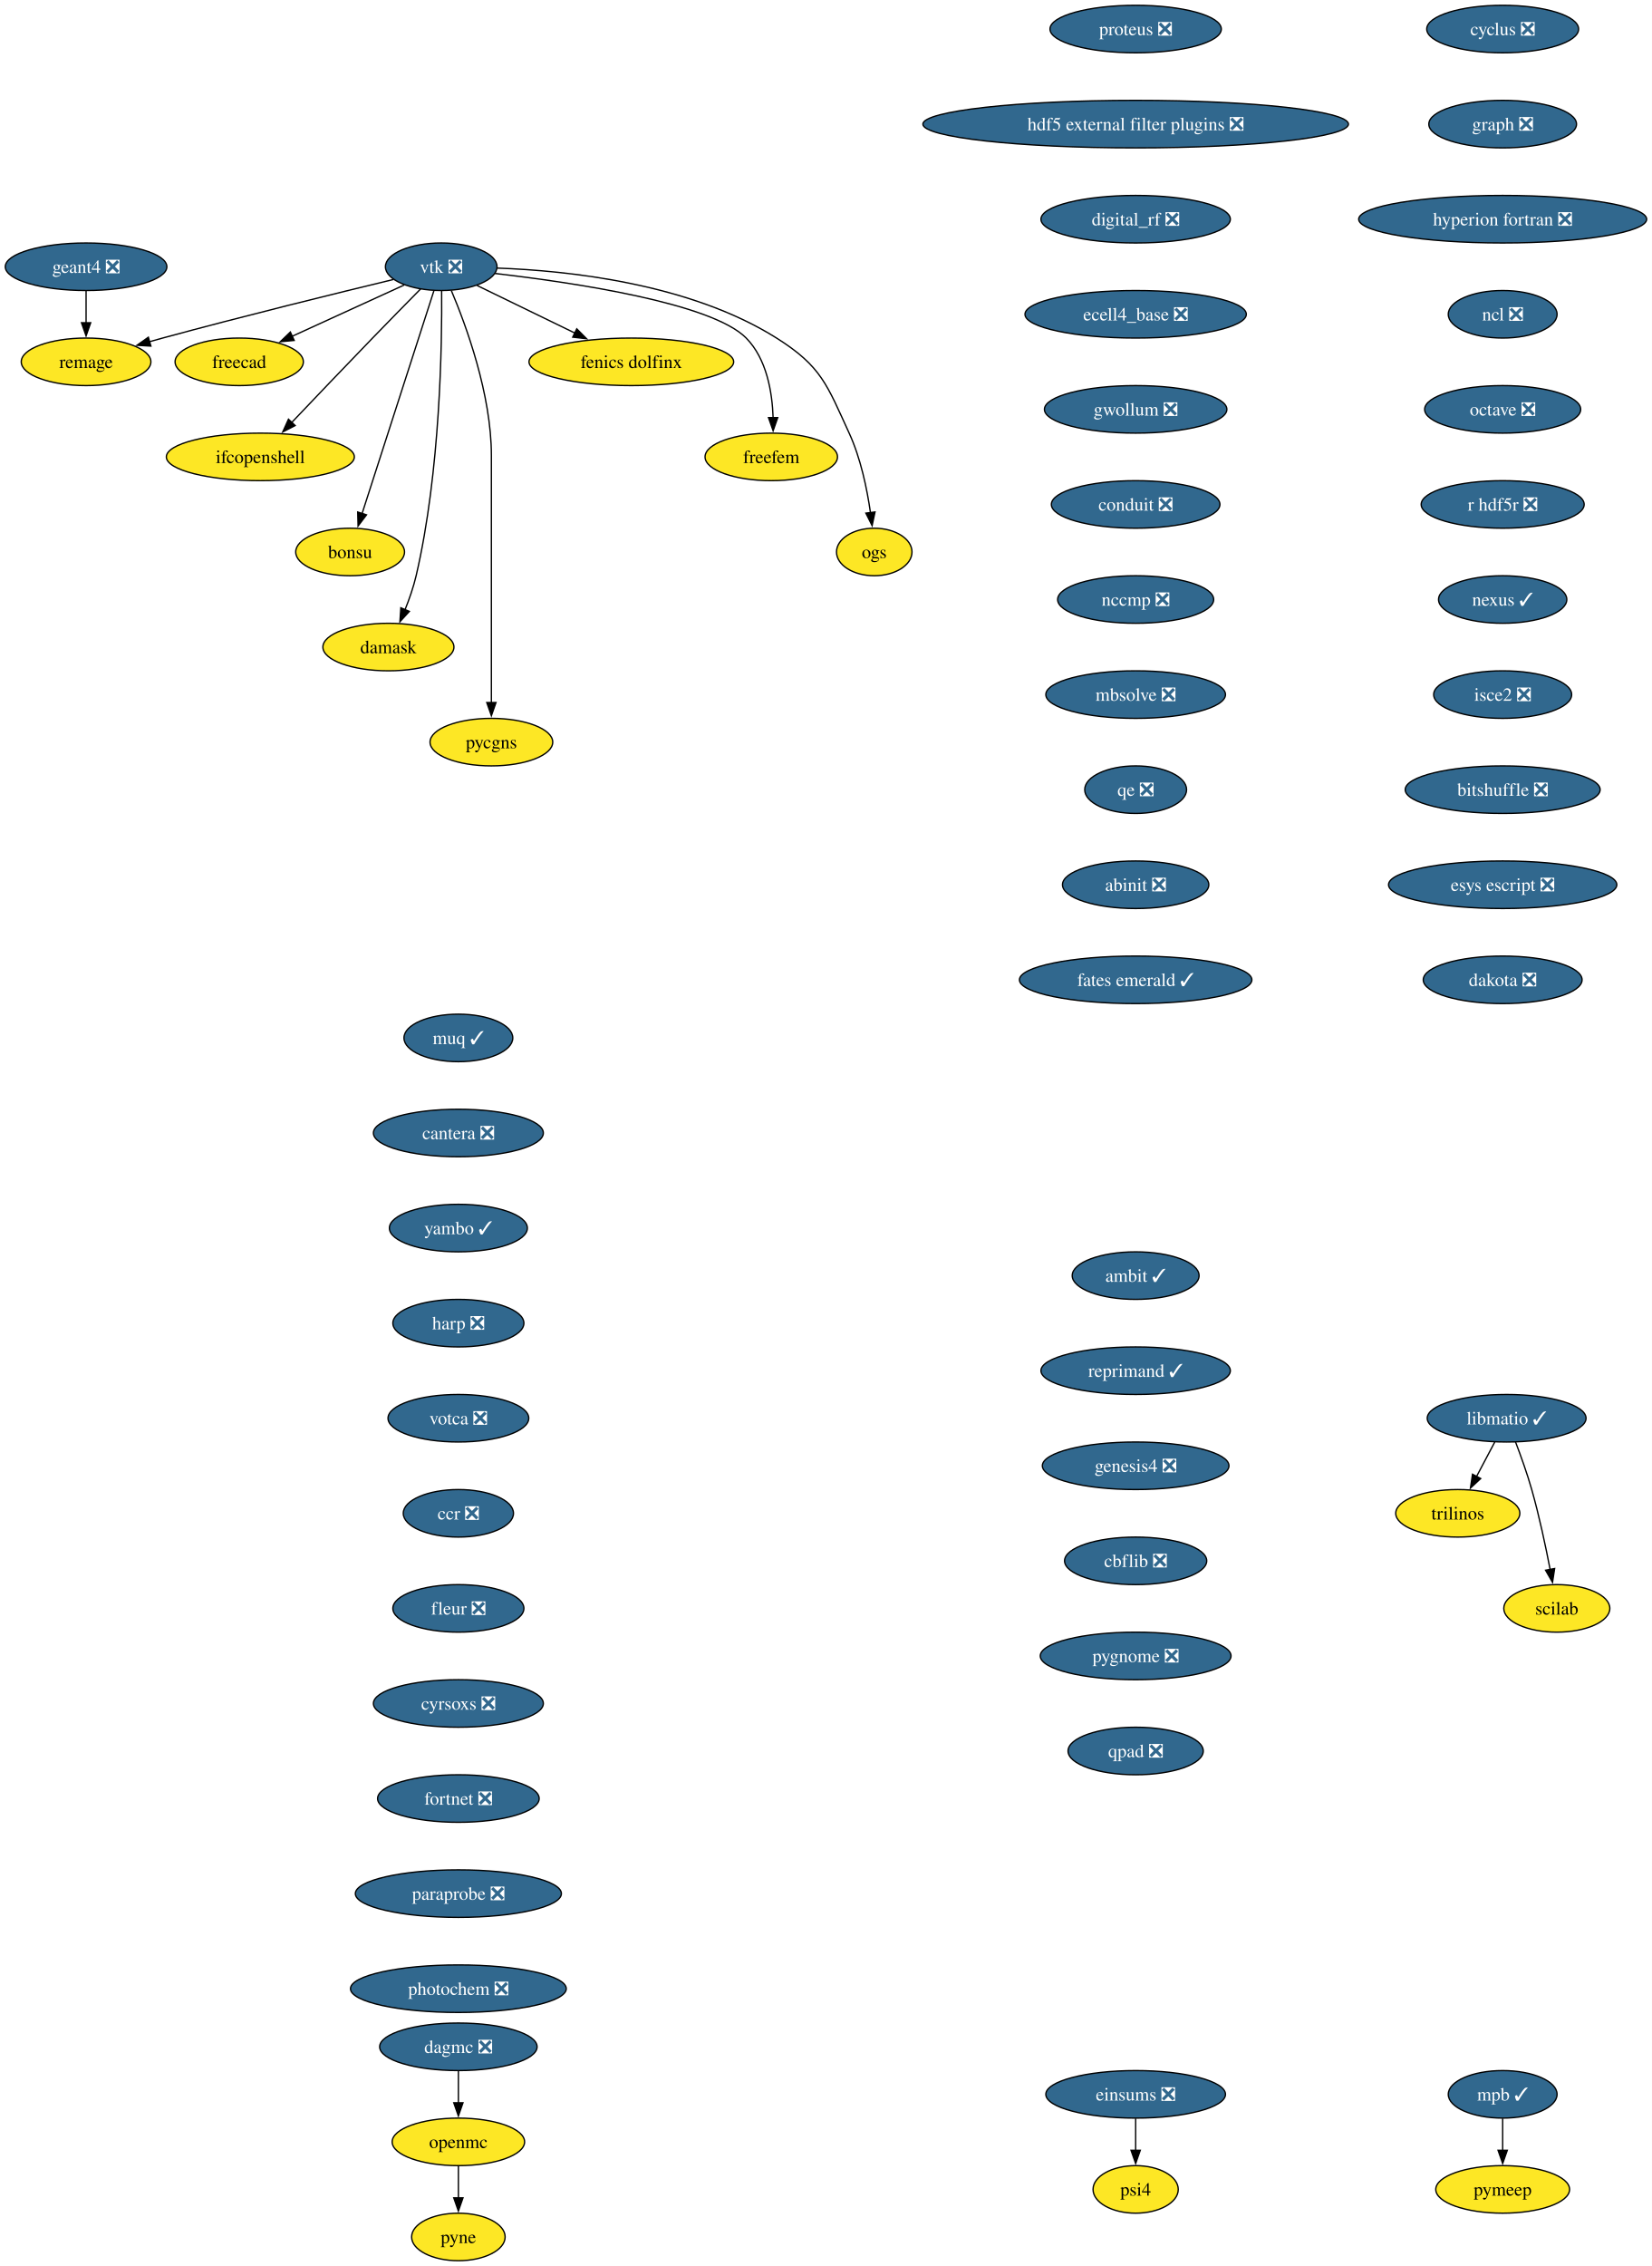
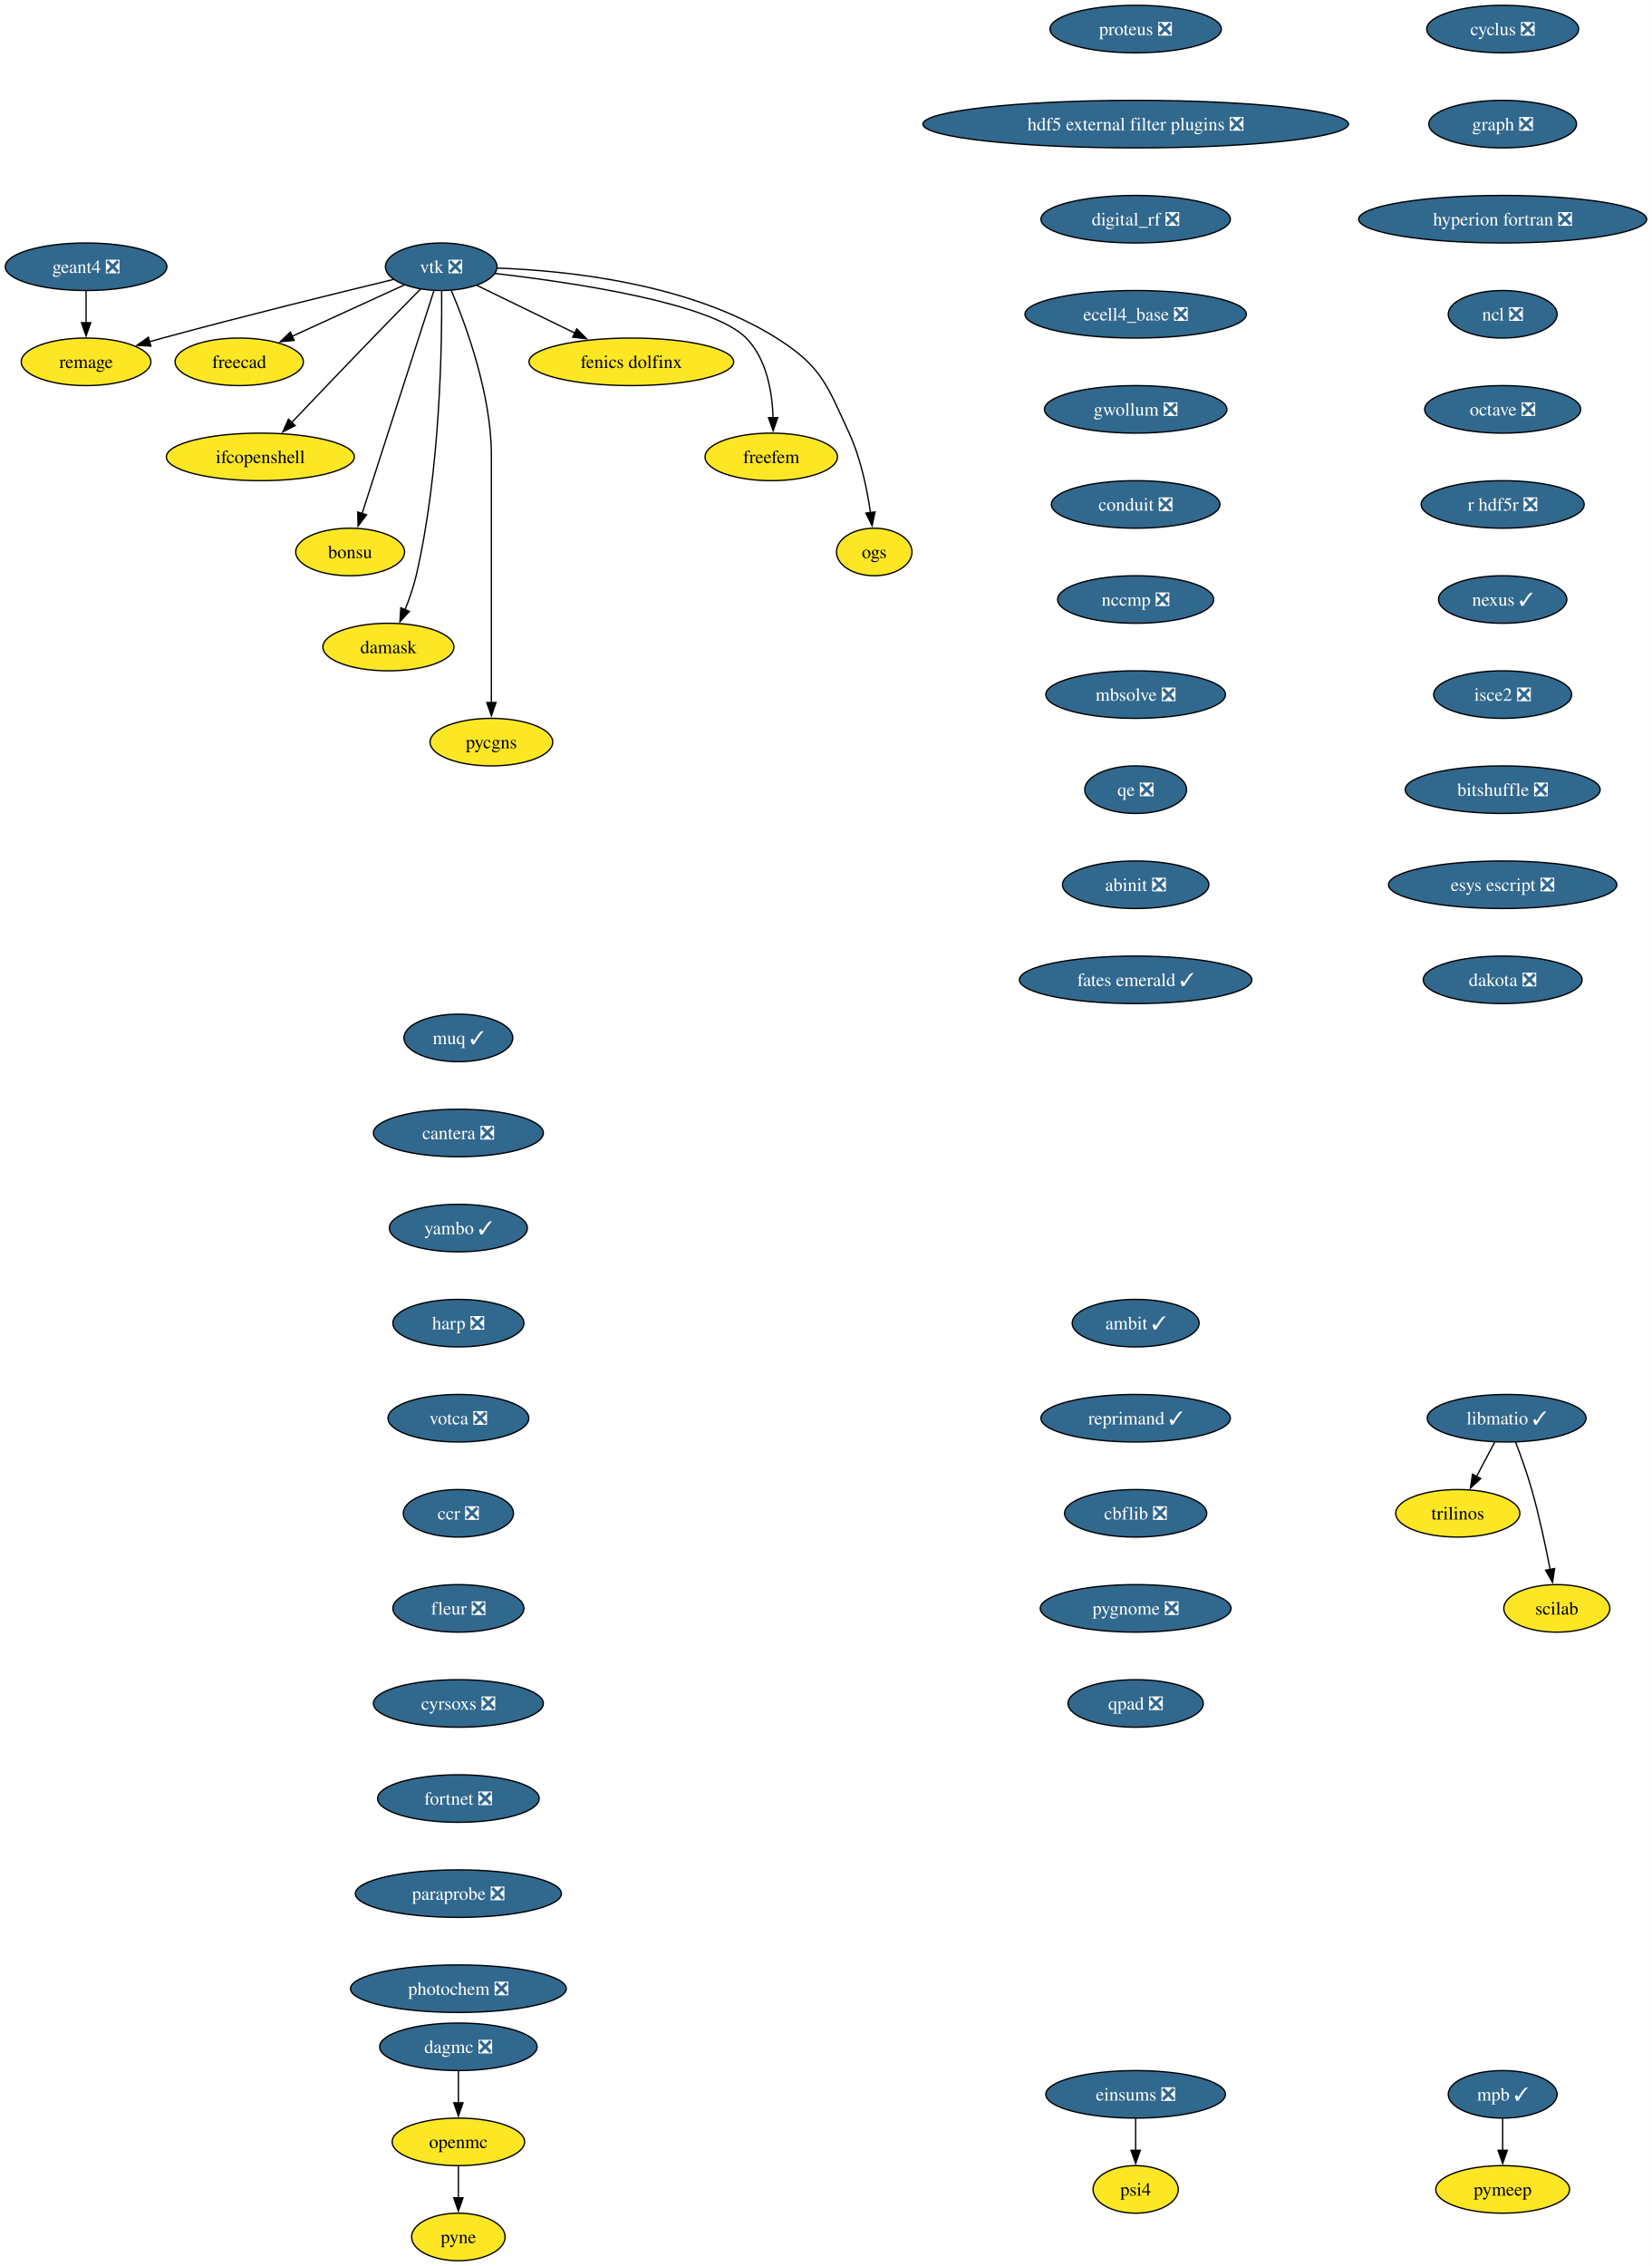
<svg xmlns="http://www.w3.org/2000/svg" xmlns:xlink="http://www.w3.org/1999/xlink" width="1251pt" height="1716pt" viewBox="0.00 0.00 1251.00 1716.00">
  <g id="graph0" class="graph" transform="scale(1 1) rotate(0) translate(4 1712)">
    <polygon fill="white" stroke="none" points="-4,4 -4,-1712 1247.28,-1712 1247.28,4 -4,4" />
    <g id="node1" class="node">
      <g id="a_node1">
        <a xlink:href="https://github.com/conda-forge/cyclus-feedstock/pull/112" xlink:title="cyclus ❎">
          <ellipse fill="#31688e" stroke="black" cx="1134.2" cy="-1690" rx="57.52" ry="18" />
          <text xml:space="preserve" text-anchor="middle" x="1134.2" y="-1685.33" font-family="Times,serif" font-size="14.00" fill="white">cyclus ❎</text>
        </a>
      </g>
    </g>
    <g id="node2" class="node">
      <g id="a_node2">
        <a xlink:href="https://github.com/conda-forge/graph-feedstock/pull/14" xlink:title="graph ❎">
          <ellipse fill="#31688e" stroke="black" cx="1134.2" cy="-1618" rx="55.94" ry="18" />
          <text xml:space="preserve" text-anchor="middle" x="1134.2" y="-1613.33" font-family="Times,serif" font-size="14.00" fill="white">graph ❎</text>
        </a>
      </g>
    </g>
    <g id="node3" class="node">
      <g id="a_node3">
        <a xlink:href="https://github.com/conda-forge/hyperion-fortran-feedstock/pull/36" xlink:title="hyperion fortran ❎">
          <ellipse fill="#31688e" stroke="black" cx="1134.2" cy="-1546" rx="109.08" ry="18" />
          <text xml:space="preserve" text-anchor="middle" x="1134.2" y="-1541.33" font-family="Times,serif" font-size="14.00" fill="white">hyperion fortran ❎</text>
        </a>
      </g>
    </g>
    <g id="node4" class="node">
      <g id="a_node4">
        <a xlink:href="https://github.com/conda-forge/ncl-feedstock/pull/171" xlink:title="ncl ❎">
          <ellipse fill="#31688e" stroke="black" cx="1134.2" cy="-1474" rx="41.21" ry="18" />
          <text xml:space="preserve" text-anchor="middle" x="1134.2" y="-1469.33" font-family="Times,serif" font-size="14.00" fill="white">ncl ❎</text>
        </a>
      </g>
    </g>
    <g id="node8" class="node">
      <g id="a_node8">
        <a xlink:href="https://github.com/conda-forge/octave-feedstock/pull/158" xlink:title="octave ❎">
          <ellipse fill="#31688e" stroke="black" cx="1134.2" cy="-1402" rx="59.1" ry="18" />
          <text xml:space="preserve" text-anchor="middle" x="1134.2" y="-1397.33" font-family="Times,serif" font-size="14.00" fill="white">octave ❎</text>
        </a>
      </g>
    </g>
    <g id="node5" class="node">
      <g id="a_node5">
        <a xlink:href="https://github.com/conda-forge/libmatio-feedstock/pull/62" xlink:title="libmatio ✓">
          <ellipse fill="#31688e" stroke="black" cx="1137.2" cy="-638" rx="60.15" ry="18" />
          <text xml:space="preserve" text-anchor="middle" x="1137.2" y="-633.33" font-family="Times,serif" font-size="14.00" fill="white">libmatio ✓</text>
        </a>
      </g>
    </g>
    <g id="node6" class="node">
      <g id="a_node6">
        <a xlink:href="https://github.com/conda-forge/trilinos-feedstock" xlink:title="trilinos">
          <ellipse fill="#fde725" stroke="black" cx="1100.2" cy="-566" rx="47" ry="18" />
          <text xml:space="preserve" text-anchor="middle" x="1100.2" y="-561.33" font-family="Times,serif" font-size="14.00">trilinos</text>
        </a>
      </g>
    </g>
    <g id="edge4" class="edge">
      <path fill="none" stroke="black" d="M1128.25,-620.05C1124.07,-612.14 1118.99,-602.54 1114.31,-593.69" />
      <polygon fill="black" stroke="black" points="1117.55,-592.33 1109.79,-585.13 1111.36,-595.6 1117.55,-592.33" />
    </g>
    <g id="node7" class="node">
      <g id="a_node7">
        <a xlink:href="https://github.com/conda-forge/scilab-feedstock" xlink:title="scilab">
          <ellipse fill="#fde725" stroke="black" cx="1175.2" cy="-494" rx="40.16" ry="18" />
          <text xml:space="preserve" text-anchor="middle" x="1175.2" y="-489.32" font-family="Times,serif" font-size="14.00">scilab</text>
        </a>
      </g>
    </g>
    <g id="edge5" class="edge">
      <path fill="none" stroke="black" d="M1143.95,-620C1147.88,-609.7 1152.73,-596.22 1156.2,-584 1161.9,-564 1166.76,-541.04 1170.14,-523.45" />
      <polygon fill="black" stroke="black" points="1173.56,-524.19 1171.96,-513.72 1166.68,-522.9 1173.56,-524.19" />
    </g>
    <g id="node9" class="node">
      <g id="a_node9">
        <a xlink:href="https://github.com/conda-forge/r-hdf5r-feedstock/pull/44" xlink:title="r hdf5r ❎">
          <ellipse fill="#31688e" stroke="black" cx="1134.2" cy="-1330" rx="61.73" ry="18" />
          <text xml:space="preserve" text-anchor="middle" x="1134.2" y="-1325.33" font-family="Times,serif" font-size="14.00" fill="white">r hdf5r ❎</text>
        </a>
      </g>
    </g>
    <g id="node12" class="node">
      <g id="a_node12">
        <a xlink:href="https://github.com/conda-forge/nexus-feedstock/pull/27" xlink:title="nexus ✓">
          <ellipse fill="#31688e" stroke="black" cx="1134.2" cy="-1258" rx="48.58" ry="18" />
          <text xml:space="preserve" text-anchor="middle" x="1134.2" y="-1253.33" font-family="Times,serif" font-size="14.00" fill="white">nexus ✓</text>
        </a>
      </g>
    </g>
    <g id="node10" class="node">
      <g id="a_node10">
        <a xlink:href="https://github.com/conda-forge/openmc-feedstock" xlink:title="openmc">
          <ellipse fill="#fde725" stroke="black" cx="343.2" cy="-90" rx="50.16" ry="18" />
          <text xml:space="preserve" text-anchor="middle" x="343.2" y="-85.33" font-family="Times,serif" font-size="14.00">openmc</text>
        </a>
      </g>
    </g>
    <g id="node11" class="node">
      <g id="a_node11">
        <a xlink:href="https://github.com/conda-forge/pyne-feedstock" xlink:title="pyne">
          <ellipse fill="#fde725" stroke="black" cx="343.2" cy="-18" rx="35.42" ry="18" />
          <text xml:space="preserve" text-anchor="middle" x="343.2" y="-13.32" font-family="Times,serif" font-size="14.00">pyne</text>
        </a>
      </g>
    </g>
    <g id="edge8" class="edge">
      <path fill="none" stroke="black" d="M343.2,-71.7C343.2,-64.41 343.2,-55.73 343.2,-47.54" />
      <polygon fill="black" stroke="black" points="346.7,-47.62 343.2,-37.62 339.7,-47.62 346.7,-47.62" />
    </g>
    <g id="node25" class="node">
      <g id="a_node25">
        <a xlink:href="https://github.com/conda-forge/isce2-feedstock/pull/83" xlink:title="isce2 ❎">
          <ellipse fill="#31688e" stroke="black" cx="1134.2" cy="-1186" rx="52.26" ry="18" />
          <text xml:space="preserve" text-anchor="middle" x="1134.2" y="-1181.33" font-family="Times,serif" font-size="14.00" fill="white">isce2 ❎</text>
        </a>
      </g>
    </g>
    <g id="node13" class="node">
      <g id="a_node13">
        <a xlink:href="https://github.com/conda-forge/vtk-feedstock/pull/436" xlink:title="vtk ❎">
          <ellipse fill="#31688e" stroke="black" cx="330.2" cy="-1510" rx="42.26" ry="18" />
          <text xml:space="preserve" text-anchor="middle" x="330.2" y="-1505.33" font-family="Times,serif" font-size="14.00" fill="white">vtk ❎</text>
        </a>
      </g>
    </g>
    <g id="node14" class="node">
      <g id="a_node14">
        <a xlink:href="https://github.com/conda-forge/freecad-feedstock" xlink:title="freecad">
          <ellipse fill="#fde725" stroke="black" cx="177.2" cy="-1438" rx="48.58" ry="18" />
          <text xml:space="preserve" text-anchor="middle" x="177.2" y="-1433.33" font-family="Times,serif" font-size="14.00">freecad</text>
        </a>
      </g>
    </g>
    <g id="edge10" class="edge">
      <path fill="none" stroke="black" d="M302.14,-1496.16C278.3,-1485.25 243.81,-1469.47 217.1,-1457.25" />
      <polygon fill="black" stroke="black" points="218.84,-1454.2 208.29,-1453.22 215.93,-1460.57 218.84,-1454.2" />
    </g>
    <g id="node15" class="node">
      <g id="a_node15">
        <a xlink:href="https://github.com/conda-forge/ifcopenshell-feedstock" xlink:title="ifcopenshell">
          <ellipse fill="#fde725" stroke="black" cx="193.2" cy="-1366" rx="71.2" ry="18" />
          <text xml:space="preserve" text-anchor="middle" x="193.2" y="-1361.33" font-family="Times,serif" font-size="14.00">ifcopenshell</text>
        </a>
      </g>
    </g>
    <g id="edge11" class="edge">
      <path fill="none" stroke="black" d="M314.68,-1493.28C304.31,-1482.77 290.4,-1468.6 278.2,-1456 257.39,-1434.5 233.9,-1409.88 216.9,-1391.99" />
      <polygon fill="black" stroke="black" points="219.58,-1389.73 210.16,-1384.89 214.51,-1394.55 219.58,-1389.73" />
    </g>
    <g id="node16" class="node">
      <g id="a_node16">
        <a xlink:href="https://github.com/conda-forge/bonsu-feedstock" xlink:title="bonsu">
          <ellipse fill="#fde725" stroke="black" cx="261.2" cy="-1294" rx="41.21" ry="18" />
          <text xml:space="preserve" text-anchor="middle" x="261.2" y="-1289.33" font-family="Times,serif" font-size="14.00">bonsu</text>
        </a>
      </g>
    </g>
    <g id="edge12" class="edge">
      <path fill="none" stroke="black" d="M324.67,-1491.85C312.79,-1454.99 284.72,-1367.92 270.22,-1322.96" />
      <polygon fill="black" stroke="black" points="273.62,-1322.12 267.22,-1313.67 266.96,-1324.26 273.62,-1322.12" />
    </g>
    <g id="node17" class="node">
      <g id="a_node17">
        <a xlink:href="https://github.com/conda-forge/damask-feedstock" xlink:title="damask">
          <ellipse fill="#fde725" stroke="black" cx="290.2" cy="-1222" rx="49.63" ry="18" />
          <text xml:space="preserve" text-anchor="middle" x="290.2" y="-1217.33" font-family="Times,serif" font-size="14.00">damask</text>
        </a>
      </g>
    </g>
    <g id="edge13" class="edge">
      <path fill="none" stroke="black" d="M330.52,-1491.78C330.87,-1452.79 329.65,-1355.05 311.2,-1276 309.19,-1267.39 306.03,-1258.33 302.76,-1250.18" />
      <polygon fill="black" stroke="black" points="306.06,-1249 298.92,-1241.17 299.62,-1251.74 306.06,-1249" />
    </g>
    <g id="node18" class="node">
      <g id="a_node18">
        <a xlink:href="https://github.com/conda-forge/pycgns-feedstock" xlink:title="pycgns">
          <ellipse fill="#fde725" stroke="black" cx="368.2" cy="-1150" rx="46.47" ry="18" />
          <text xml:space="preserve" text-anchor="middle" x="368.2" y="-1145.33" font-family="Times,serif" font-size="14.00">pycgns</text>
        </a>
      </g>
    </g>
    <g id="edge14" class="edge">
      <path fill="none" stroke="black" d="M337.89,-1491.91C349,-1465.62 368.2,-1413.45 368.2,-1367 368.2,-1367 368.2,-1367 368.2,-1293 368.2,-1253.74 368.2,-1208.38 368.2,-1179.69" />
      <polygon fill="black" stroke="black" points="371.7,-1180 368.2,-1170 364.7,-1180 371.7,-1180" />
    </g>
    <g id="node19" class="node">
      <g id="a_node19">
        <a xlink:href="https://github.com/conda-forge/fenics-dolfinx-feedstock" xlink:title="fenics dolfinx">
          <ellipse fill="#fde725" stroke="black" cx="474.2" cy="-1438" rx="77.52" ry="18" />
          <text xml:space="preserve" text-anchor="middle" x="474.2" y="-1433.33" font-family="Times,serif" font-size="14.00">fenics dolfinx</text>
        </a>
      </g>
    </g>
    <g id="edge15" class="edge">
      <path fill="none" stroke="black" d="M357.29,-1495.83C378.15,-1485.69 407.4,-1471.48 431.42,-1459.8" />
      <polygon fill="black" stroke="black" points="432.87,-1462.98 440.33,-1455.47 429.81,-1456.69 432.87,-1462.98" />
    </g>
    <g id="node20" class="node">
      <g id="a_node20">
        <a xlink:href="https://github.com/conda-forge/freefem-feedstock" xlink:title="freefem">
          <ellipse fill="#fde725" stroke="black" cx="580.2" cy="-1366" rx="50.16" ry="18" />
          <text xml:space="preserve" text-anchor="middle" x="580.2" y="-1361.33" font-family="Times,serif" font-size="14.00">freefem</text>
        </a>
      </g>
    </g>
    <g id="edge16" class="edge">
      <path fill="none" stroke="black" d="M370.85,-1504.91C429.84,-1498.12 535,-1482.6 561.2,-1456 576.72,-1440.25 580.95,-1415.12 581.6,-1395.57" />
      <polygon fill="black" stroke="black" points="585.1,-1395.78 581.6,-1385.77 578.1,-1395.77 585.1,-1395.78" />
    </g>
    <g id="node21" class="node">
      <g id="a_node21">
        <a xlink:href="https://github.com/conda-forge/ogs-feedstock" xlink:title="ogs">
          <ellipse fill="#fde725" stroke="black" cx="658.2" cy="-1294" rx="28.59" ry="18" />
          <text xml:space="preserve" text-anchor="middle" x="658.2" y="-1289.33" font-family="Times,serif" font-size="14.00">ogs</text>
        </a>
      </g>
    </g>
    <g id="edge17" class="edge">
      <path fill="none" stroke="black" d="M372.66,-1508.98C425.98,-1507.08 518.45,-1497.41 584.2,-1456 618.28,-1434.54 622.37,-1420.58 639.2,-1384 647.99,-1364.9 652.78,-1341.61 655.35,-1323.64" />
      <polygon fill="black" stroke="black" points="658.79,-1324.3 656.58,-1313.94 651.85,-1323.42 658.79,-1324.3" />
    </g>
    <g id="node22" class="node">
      <g id="a_node22">
        <a xlink:href="https://github.com/conda-forge/remage-feedstock" xlink:title="remage">
          <ellipse fill="#fde725" stroke="black" cx="61.2" cy="-1438" rx="49.1" ry="18" />
          <text xml:space="preserve" text-anchor="middle" x="61.2" y="-1433.33" font-family="Times,serif" font-size="14.00">remage</text>
        </a>
      </g>
    </g>
    <g id="edge18" class="edge">
      <path fill="none" stroke="black" d="M293.88,-1500.33C251.74,-1490.17 180.25,-1472.61 119.2,-1456 115.92,-1455.11 112.53,-1454.17 109.13,-1453.2" />
      <polygon fill="black" stroke="black" points="110.3,-1449.9 99.73,-1450.52 108.38,-1456.63 110.3,-1449.9" />
    </g>
    <g id="node23" class="node">
      <g id="a_node23">
        <a xlink:href="https://github.com/conda-forge/mpb-feedstock/pull/51" xlink:title="mpb ✓">
          <ellipse fill="#31688e" stroke="black" cx="1134.2" cy="-126" rx="41.21" ry="18" />
          <text xml:space="preserve" text-anchor="middle" x="1134.2" y="-121.33" font-family="Times,serif" font-size="14.00" fill="white">mpb ✓</text>
        </a>
      </g>
    </g>
    <g id="node24" class="node">
      <g id="a_node24">
        <a xlink:href="https://github.com/conda-forge/pymeep-feedstock" xlink:title="pymeep">
          <ellipse fill="#fde725" stroke="black" cx="1134.2" cy="-54" rx="50.68" ry="18" />
          <text xml:space="preserve" text-anchor="middle" x="1134.2" y="-49.33" font-family="Times,serif" font-size="14.00">pymeep</text>
        </a>
      </g>
    </g>
    <g id="edge19" class="edge">
      <path fill="none" stroke="black" d="M1134.2,-107.7C1134.2,-100.41 1134.2,-91.73 1134.2,-83.54" />
      <polygon fill="black" stroke="black" points="1137.7,-83.62 1134.2,-73.62 1130.7,-83.62 1137.7,-83.62" />
    </g>
    <g id="node27" class="node">
      <g id="a_node27">
        <a xlink:href="https://github.com/conda-forge/bitshuffle-feedstock/pull/64" xlink:title="bitshuffle ❎">
          <ellipse fill="#31688e" stroke="black" cx="1134.2" cy="-1114" rx="73.83" ry="18" />
          <text xml:space="preserve" text-anchor="middle" x="1134.2" y="-1109.33" font-family="Times,serif" font-size="14.00" fill="white">bitshuffle ❎</text>
        </a>
      </g>
    </g>
    <g id="node26" class="node">
      <g id="a_node26">
        <a xlink:href="https://github.com/conda-forge/geant4-feedstock/pull/103" xlink:title="geant4 ❎">
          <ellipse fill="#31688e" stroke="black" cx="61.2" cy="-1510" rx="61.2" ry="18" />
          <text xml:space="preserve" text-anchor="middle" x="61.2" y="-1505.33" font-family="Times,serif" font-size="14.00" fill="white">geant4 ❎</text>
        </a>
      </g>
    </g>
    <g id="edge21" class="edge">
      <path fill="none" stroke="black" d="M61.2,-1491.7C61.2,-1484.41 61.2,-1475.73 61.2,-1467.54" />
      <polygon fill="black" stroke="black" points="64.7,-1467.62 61.2,-1457.62 57.7,-1467.62 64.7,-1467.62" />
    </g>
    <g id="node28" class="node">
      <g id="a_node28">
        <a xlink:href="https://github.com/conda-forge/esys-escript-feedstock/pull/83" xlink:title="esys escript ❎">
          <ellipse fill="#31688e" stroke="black" cx="1134.2" cy="-1042" rx="86.46" ry="18" />
          <text xml:space="preserve" text-anchor="middle" x="1134.2" y="-1037.33" font-family="Times,serif" font-size="14.00" fill="white">esys escript ❎</text>
        </a>
      </g>
    </g>
    <g id="node29" class="node">
      <g id="a_node29">
        <a xlink:href="https://github.com/conda-forge/dakota-feedstock/pull/61" xlink:title="dakota ❎">
          <ellipse fill="#31688e" stroke="black" cx="1134.2" cy="-970" rx="60.15" ry="18" />
          <text xml:space="preserve" text-anchor="middle" x="1134.2" y="-965.33" font-family="Times,serif" font-size="14.00" fill="white">dakota ❎</text>
        </a>
      </g>
    </g>
    <g id="node30" class="node">
      <g id="a_node30">
        <a xlink:href="https://github.com/conda-forge/proteus-feedstock/pull/78" xlink:title="proteus ❎">
          <ellipse fill="#31688e" stroke="black" cx="856.2" cy="-1690" rx="64.89" ry="18" />
          <text xml:space="preserve" text-anchor="middle" x="856.2" y="-1685.33" font-family="Times,serif" font-size="14.00" fill="white">proteus ❎</text>
        </a>
      </g>
    </g>
    <g id="node31" class="node">
      <g id="a_node31">
        <a xlink:href="https://github.com/conda-forge/hdf5-external-filter-plugins-feedstock/pull/29" xlink:title="hdf5 external filter plugins ❎">
          <ellipse fill="#31688e" stroke="black" cx="856.2" cy="-1618" rx="161.17" ry="18" />
          <text xml:space="preserve" text-anchor="middle" x="856.2" y="-1613.33" font-family="Times,serif" font-size="14.00" fill="white">hdf5 external filter plugins ❎</text>
        </a>
      </g>
    </g>
    <g id="node32" class="node">
      <g id="a_node32">
        <a xlink:href="https://github.com/conda-forge/digital_rf-feedstock/pull/42" xlink:title="digital_rf ❎">
          <ellipse fill="#31688e" stroke="black" cx="856.2" cy="-1546" rx="71.73" ry="18" />
          <text xml:space="preserve" text-anchor="middle" x="856.2" y="-1541.33" font-family="Times,serif" font-size="14.00" fill="white">digital_rf ❎</text>
        </a>
      </g>
    </g>
    <g id="node33" class="node">
      <g id="a_node33">
        <a xlink:href="https://github.com/conda-forge/ecell4_base-feedstock/pull/37" xlink:title="ecell4_base ❎">
          <ellipse fill="#31688e" stroke="black" cx="856.2" cy="-1474" rx="83.83" ry="18" />
          <text xml:space="preserve" text-anchor="middle" x="856.2" y="-1469.33" font-family="Times,serif" font-size="14.00" fill="white">ecell4_base ❎</text>
        </a>
      </g>
    </g>
    <g id="node34" class="node">
      <g id="a_node34">
        <a xlink:href="https://github.com/conda-forge/gwollum-feedstock/pull/78" xlink:title="gwollum ❎">
          <ellipse fill="#31688e" stroke="black" cx="856.2" cy="-1402" rx="69.1" ry="18" />
          <text xml:space="preserve" text-anchor="middle" x="856.2" y="-1397.33" font-family="Times,serif" font-size="14.00" fill="white">gwollum ❎</text>
        </a>
      </g>
    </g>
    <g id="node35" class="node">
      <g id="a_node35">
        <a xlink:href="https://github.com/conda-forge/conduit-feedstock/pull/59" xlink:title="conduit ❎">
          <ellipse fill="#31688e" stroke="black" cx="856.2" cy="-1330" rx="63.84" ry="18" />
          <text xml:space="preserve" text-anchor="middle" x="856.2" y="-1325.33" font-family="Times,serif" font-size="14.00" fill="white">conduit ❎</text>
        </a>
      </g>
    </g>
    <g id="node36" class="node">
      <g id="a_node36">
        <a xlink:href="https://github.com/conda-forge/nccmp-feedstock/pull/31" xlink:title="nccmp ❎">
          <ellipse fill="#31688e" stroke="black" cx="856.2" cy="-1258" rx="59.1" ry="18" />
          <text xml:space="preserve" text-anchor="middle" x="856.2" y="-1253.33" font-family="Times,serif" font-size="14.00" fill="white">nccmp ❎</text>
        </a>
      </g>
    </g>
    <g id="node38" class="node">
      <g id="a_node38">
        <a xlink:href="https://github.com/conda-forge/mbsolve-feedstock/pull/23" xlink:title="mbsolve ❎">
          <ellipse fill="#31688e" stroke="black" cx="856.2" cy="-1186" rx="68.04" ry="18" />
          <text xml:space="preserve" text-anchor="middle" x="856.2" y="-1181.33" font-family="Times,serif" font-size="14.00" fill="white">mbsolve ❎</text>
        </a>
      </g>
    </g>
    <g id="node37" class="node">
      <g id="a_node37">
        <a xlink:href="https://github.com/conda-forge/dagmc-feedstock/pull/42" xlink:title="dagmc ❎">
          <ellipse fill="#31688e" stroke="black" cx="343.2" cy="-162" rx="59.63" ry="18" />
          <text xml:space="preserve" text-anchor="middle" x="343.2" y="-157.32" font-family="Times,serif" font-size="14.00" fill="white">dagmc ❎</text>
        </a>
      </g>
    </g>
    <g id="edge31" class="edge">
      <path fill="none" stroke="black" d="M343.2,-143.7C343.2,-136.41 343.2,-127.73 343.2,-119.54" />
      <polygon fill="black" stroke="black" points="346.7,-119.62 343.2,-109.62 339.7,-119.62 346.7,-119.62" />
    </g>
    <g id="node39" class="node">
      <g id="a_node39">
        <a xlink:href="https://github.com/conda-forge/qe-feedstock/pull/80" xlink:title="qe ❎">
          <ellipse fill="#31688e" stroke="black" cx="856.2" cy="-1114" rx="38.58" ry="18" />
          <text xml:space="preserve" text-anchor="middle" x="856.2" y="-1109.33" font-family="Times,serif" font-size="14.00" fill="white">qe ❎</text>
        </a>
      </g>
    </g>
    <g id="node40" class="node">
      <g id="a_node40">
        <a xlink:href="https://github.com/conda-forge/abinit-feedstock/pull/82" xlink:title="abinit ❎">
          <ellipse fill="#31688e" stroke="black" cx="856.2" cy="-1042" rx="55.42" ry="18" />
          <text xml:space="preserve" text-anchor="middle" x="856.2" y="-1037.33" font-family="Times,serif" font-size="14.00" fill="white">abinit ❎</text>
        </a>
      </g>
    </g>
    <g id="node41" class="node">
      <g id="a_node41">
        <a xlink:href="https://github.com/conda-forge/fates-emerald-feedstock/pull/24" xlink:title="fates emerald ✓">
          <ellipse fill="#31688e" stroke="black" cx="856.2" cy="-970" rx="88.04" ry="18" />
          <text xml:space="preserve" text-anchor="middle" x="856.2" y="-965.33" font-family="Times,serif" font-size="14.00" fill="white">fates emerald ✓</text>
        </a>
      </g>
    </g>
    <g id="node42" class="node">
      <g id="a_node42">
        <a xlink:href="https://github.com/conda-forge/muq-feedstock/pull/63" xlink:title="muq ✓">
          <ellipse fill="#31688e" stroke="black" cx="343.2" cy="-926" rx="41.21" ry="18" />
          <text xml:space="preserve" text-anchor="middle" x="343.2" y="-921.33" font-family="Times,serif" font-size="14.00" fill="white">muq ✓</text>
        </a>
      </g>
    </g>
    <g id="node43" class="node">
      <g id="a_node43">
        <a xlink:href="https://github.com/conda-forge/cantera-feedstock/pull/70" xlink:title="cantera ❎">
          <ellipse fill="#31688e" stroke="black" cx="343.2" cy="-854" rx="64.36" ry="18" />
          <text xml:space="preserve" text-anchor="middle" x="343.2" y="-849.33" font-family="Times,serif" font-size="14.00" fill="white">cantera ❎</text>
        </a>
      </g>
    </g>
    <g id="node44" class="node">
      <g id="a_node44">
        <a xlink:href="https://github.com/conda-forge/yambo-feedstock/pull/52" xlink:title="yambo ✓">
          <ellipse fill="#31688e" stroke="black" cx="343.2" cy="-782" rx="52.26" ry="18" />
          <text xml:space="preserve" text-anchor="middle" x="343.2" y="-777.33" font-family="Times,serif" font-size="14.00" fill="white">yambo ✓</text>
        </a>
      </g>
    </g>
    <g id="node45" class="node">
      <g id="a_node45">
        <a xlink:href="https://github.com/conda-forge/harp-feedstock/pull/57" xlink:title="harp ❎">
          <ellipse fill="#31688e" stroke="black" cx="343.2" cy="-710" rx="49.63" ry="18" />
          <text xml:space="preserve" text-anchor="middle" x="343.2" y="-705.33" font-family="Times,serif" font-size="14.00" fill="white">harp ❎</text>
        </a>
      </g>
    </g>
    <g id="node46" class="node">
      <g id="a_node46">
        <a xlink:href="https://github.com/conda-forge/votca-feedstock/pull/33" xlink:title="votca ❎">
          <ellipse fill="#31688e" stroke="black" cx="343.2" cy="-638" rx="53.31" ry="18" />
          <text xml:space="preserve" text-anchor="middle" x="343.2" y="-633.33" font-family="Times,serif" font-size="14.00" fill="white">votca ❎</text>
        </a>
      </g>
    </g>
    <g id="node47" class="node">
      <g id="a_node47">
        <a xlink:href="https://github.com/conda-forge/ccr-feedstock/pull/14" xlink:title="ccr ❎">
          <ellipse fill="#31688e" stroke="black" cx="343.2" cy="-566" rx="41.74" ry="18" />
          <text xml:space="preserve" text-anchor="middle" x="343.2" y="-561.33" font-family="Times,serif" font-size="14.00" fill="white">ccr ❎</text>
        </a>
      </g>
    </g>
    <g id="node48" class="node">
      <g id="a_node48">
        <a xlink:href="https://github.com/conda-forge/fleur-feedstock/pull/28" xlink:title="fleur ❎">
          <ellipse fill="#31688e" stroke="black" cx="343.2" cy="-494" rx="49.63" ry="18" />
          <text xml:space="preserve" text-anchor="middle" x="343.2" y="-489.32" font-family="Times,serif" font-size="14.00" fill="white">fleur ❎</text>
        </a>
      </g>
    </g>
    <g id="node49" class="node">
      <g id="a_node49">
        <a xlink:href="https://github.com/conda-forge/cyrsoxs-feedstock/pull/31" xlink:title="cyrsoxs ❎">
          <ellipse fill="#31688e" stroke="black" cx="343.2" cy="-422" rx="64.36" ry="18" />
          <text xml:space="preserve" text-anchor="middle" x="343.2" y="-417.32" font-family="Times,serif" font-size="14.00" fill="white">cyrsoxs ❎</text>
        </a>
      </g>
    </g>
    <g id="node50" class="node">
      <g id="a_node50">
        <a xlink:href="https://github.com/conda-forge/fortnet-feedstock/pull/14" xlink:title="fortnet ❎">
          <ellipse fill="#31688e" stroke="black" cx="343.2" cy="-350" rx="61.2" ry="18" />
          <text xml:space="preserve" text-anchor="middle" x="343.2" y="-345.32" font-family="Times,serif" font-size="14.00" fill="white">fortnet ❎</text>
        </a>
      </g>
    </g>
    <g id="node51" class="node">
      <g id="a_node51">
        <a xlink:href="https://github.com/conda-forge/paraprobe-feedstock/pull/24" xlink:title="paraprobe ❎">
          <ellipse fill="#31688e" stroke="black" cx="343.2" cy="-278" rx="78.04" ry="18" />
          <text xml:space="preserve" text-anchor="middle" x="343.2" y="-273.32" font-family="Times,serif" font-size="14.00" fill="white">paraprobe ❎</text>
        </a>
      </g>
    </g>
    <g id="node52" class="node">
      <g id="a_node52">
        <a xlink:href="https://github.com/conda-forge/photochem-feedstock/pull/43" xlink:title="photochem ❎">
          <ellipse fill="#31688e" stroke="black" cx="343.2" cy="-206" rx="81.72" ry="18" />
          <text xml:space="preserve" text-anchor="middle" x="343.2" y="-201.32" font-family="Times,serif" font-size="14.00" fill="white">photochem ❎</text>
        </a>
      </g>
    </g>
    <g id="node53" class="node">
      <g id="a_node53">
        <a xlink:href="https://github.com/conda-forge/psi4-feedstock" xlink:title="psi4">
          <ellipse fill="#fde725" stroke="black" cx="856.2" cy="-54" rx="32.27" ry="18" />
          <text xml:space="preserve" text-anchor="middle" x="856.2" y="-49.33" font-family="Times,serif" font-size="14.00">psi4</text>
        </a>
      </g>
    </g>
    <g id="node54" class="node">
      <g id="a_node54">
        <a xlink:href="https://github.com/conda-forge/ambit-feedstock/pull/19" xlink:title="ambit ✓">
-           <ellipse fill="#31688e" stroke="black" cx="856.2" cy="-746" rx="48.05" ry="18" />
-           <text xml:space="preserve" text-anchor="middle" x="856.2" y="-741.33" font-family="Times,serif" font-size="14.00" fill="white">ambit ✓</text>
+           <ellipse fill="#31688e" stroke="black" cx="856.2" cy="-710" rx="48.05" ry="18" />
+           <text xml:space="preserve" text-anchor="middle" x="856.2" y="-705.33" font-family="Times,serif" font-size="14.00" fill="white">ambit ✓</text>
        </a>
      </g>
    </g>
    <g id="node55" class="node">
      <g id="a_node55">
        <a xlink:href="https://github.com/conda-forge/reprimand-feedstock/pull/14" xlink:title="reprimand ✓">
-           <ellipse fill="#31688e" stroke="black" cx="856.2" cy="-674" rx="71.73" ry="18" />
-           <text xml:space="preserve" text-anchor="middle" x="856.2" y="-669.33" font-family="Times,serif" font-size="14.00" fill="white">reprimand ✓</text>
+           <ellipse fill="#31688e" stroke="black" cx="856.2" cy="-638" rx="71.73" ry="18" />
+           <text xml:space="preserve" text-anchor="middle" x="856.2" y="-633.33" font-family="Times,serif" font-size="14.00" fill="white">reprimand ✓</text>
        </a>
      </g>
    </g>
    <g id="node56" class="node">
      <g id="a_node56">
-         <a xlink:href="https://github.com/conda-forge/genesis4-feedstock/pull/32" xlink:title="genesis4 ❎">
-           <ellipse fill="#31688e" stroke="black" cx="856.2" cy="-602" rx="70.68" ry="18" />
-           <text xml:space="preserve" text-anchor="middle" x="856.2" y="-597.33" font-family="Times,serif" font-size="14.00" fill="white">genesis4 ❎</text>
+         <a xlink:href="https://github.com/conda-forge/cbflib-feedstock/pull/9" xlink:title="cbflib ❎">
+           <ellipse fill="#31688e" stroke="black" cx="856.2" cy="-566" rx="53.84" ry="18" />
+           <text xml:space="preserve" text-anchor="middle" x="856.2" y="-561.33" font-family="Times,serif" font-size="14.00" fill="white">cbflib ❎</text>
        </a>
      </g>
    </g>
    <g id="node58" class="node">
      <g id="a_node58">
-         <a xlink:href="https://github.com/conda-forge/cbflib-feedstock/pull/9" xlink:title="cbflib ❎">
-           <ellipse fill="#31688e" stroke="black" cx="856.2" cy="-530" rx="53.84" ry="18" />
-           <text xml:space="preserve" text-anchor="middle" x="856.2" y="-525.33" font-family="Times,serif" font-size="14.00" fill="white">cbflib ❎</text>
+         <a xlink:href="https://github.com/conda-forge/pygnome-feedstock/pull/27" xlink:title="pygnome ❎">
+           <ellipse fill="#31688e" stroke="black" cx="856.2" cy="-494" rx="72.25" ry="18" />
+           <text xml:space="preserve" text-anchor="middle" x="856.2" y="-489.32" font-family="Times,serif" font-size="14.00" fill="white">pygnome ❎</text>
        </a>
      </g>
    </g>
    <g id="node57" class="node">
      <g id="a_node57">
        <a xlink:href="https://github.com/conda-forge/einsums-feedstock/pull/44" xlink:title="einsums ❎">
          <ellipse fill="#31688e" stroke="black" cx="856.2" cy="-126" rx="68.04" ry="18" />
          <text xml:space="preserve" text-anchor="middle" x="856.2" y="-121.33" font-family="Times,serif" font-size="14.00" fill="white">einsums ❎</text>
        </a>
      </g>
    </g>
    <g id="edge48" class="edge">
      <path fill="none" stroke="black" d="M856.2,-107.7C856.2,-100.41 856.2,-91.73 856.2,-83.54" />
      <polygon fill="black" stroke="black" points="859.7,-83.62 856.2,-73.62 852.7,-83.62 859.7,-83.62" />
    </g>
    <g id="node59" class="node">
      <g id="a_node59">
-         <a xlink:href="https://github.com/conda-forge/pygnome-feedstock/pull/27" xlink:title="pygnome ❎">
-           <ellipse fill="#31688e" stroke="black" cx="856.2" cy="-458" rx="72.25" ry="18" />
-           <text xml:space="preserve" text-anchor="middle" x="856.2" y="-453.32" font-family="Times,serif" font-size="14.00" fill="white">pygnome ❎</text>
-         </a>
-       </g>
-     </g>
-     <g id="node60" class="node">
-       <g id="a_node60">
        <a xlink:href="https://github.com/conda-forge/qpad-feedstock/pull/4" xlink:title="qpad ❎">
-           <ellipse fill="#31688e" stroke="black" cx="856.2" cy="-386" rx="51.21" ry="18" />
-           <text xml:space="preserve" text-anchor="middle" x="856.2" y="-381.32" font-family="Times,serif" font-size="14.00" fill="white">qpad ❎</text>
+           <ellipse fill="#31688e" stroke="black" cx="856.2" cy="-422" rx="51.21" ry="18" />
+           <text xml:space="preserve" text-anchor="middle" x="856.2" y="-417.32" font-family="Times,serif" font-size="14.00" fill="white">qpad ❎</text>
        </a>
      </g>
    </g>
  </g>
</svg>
